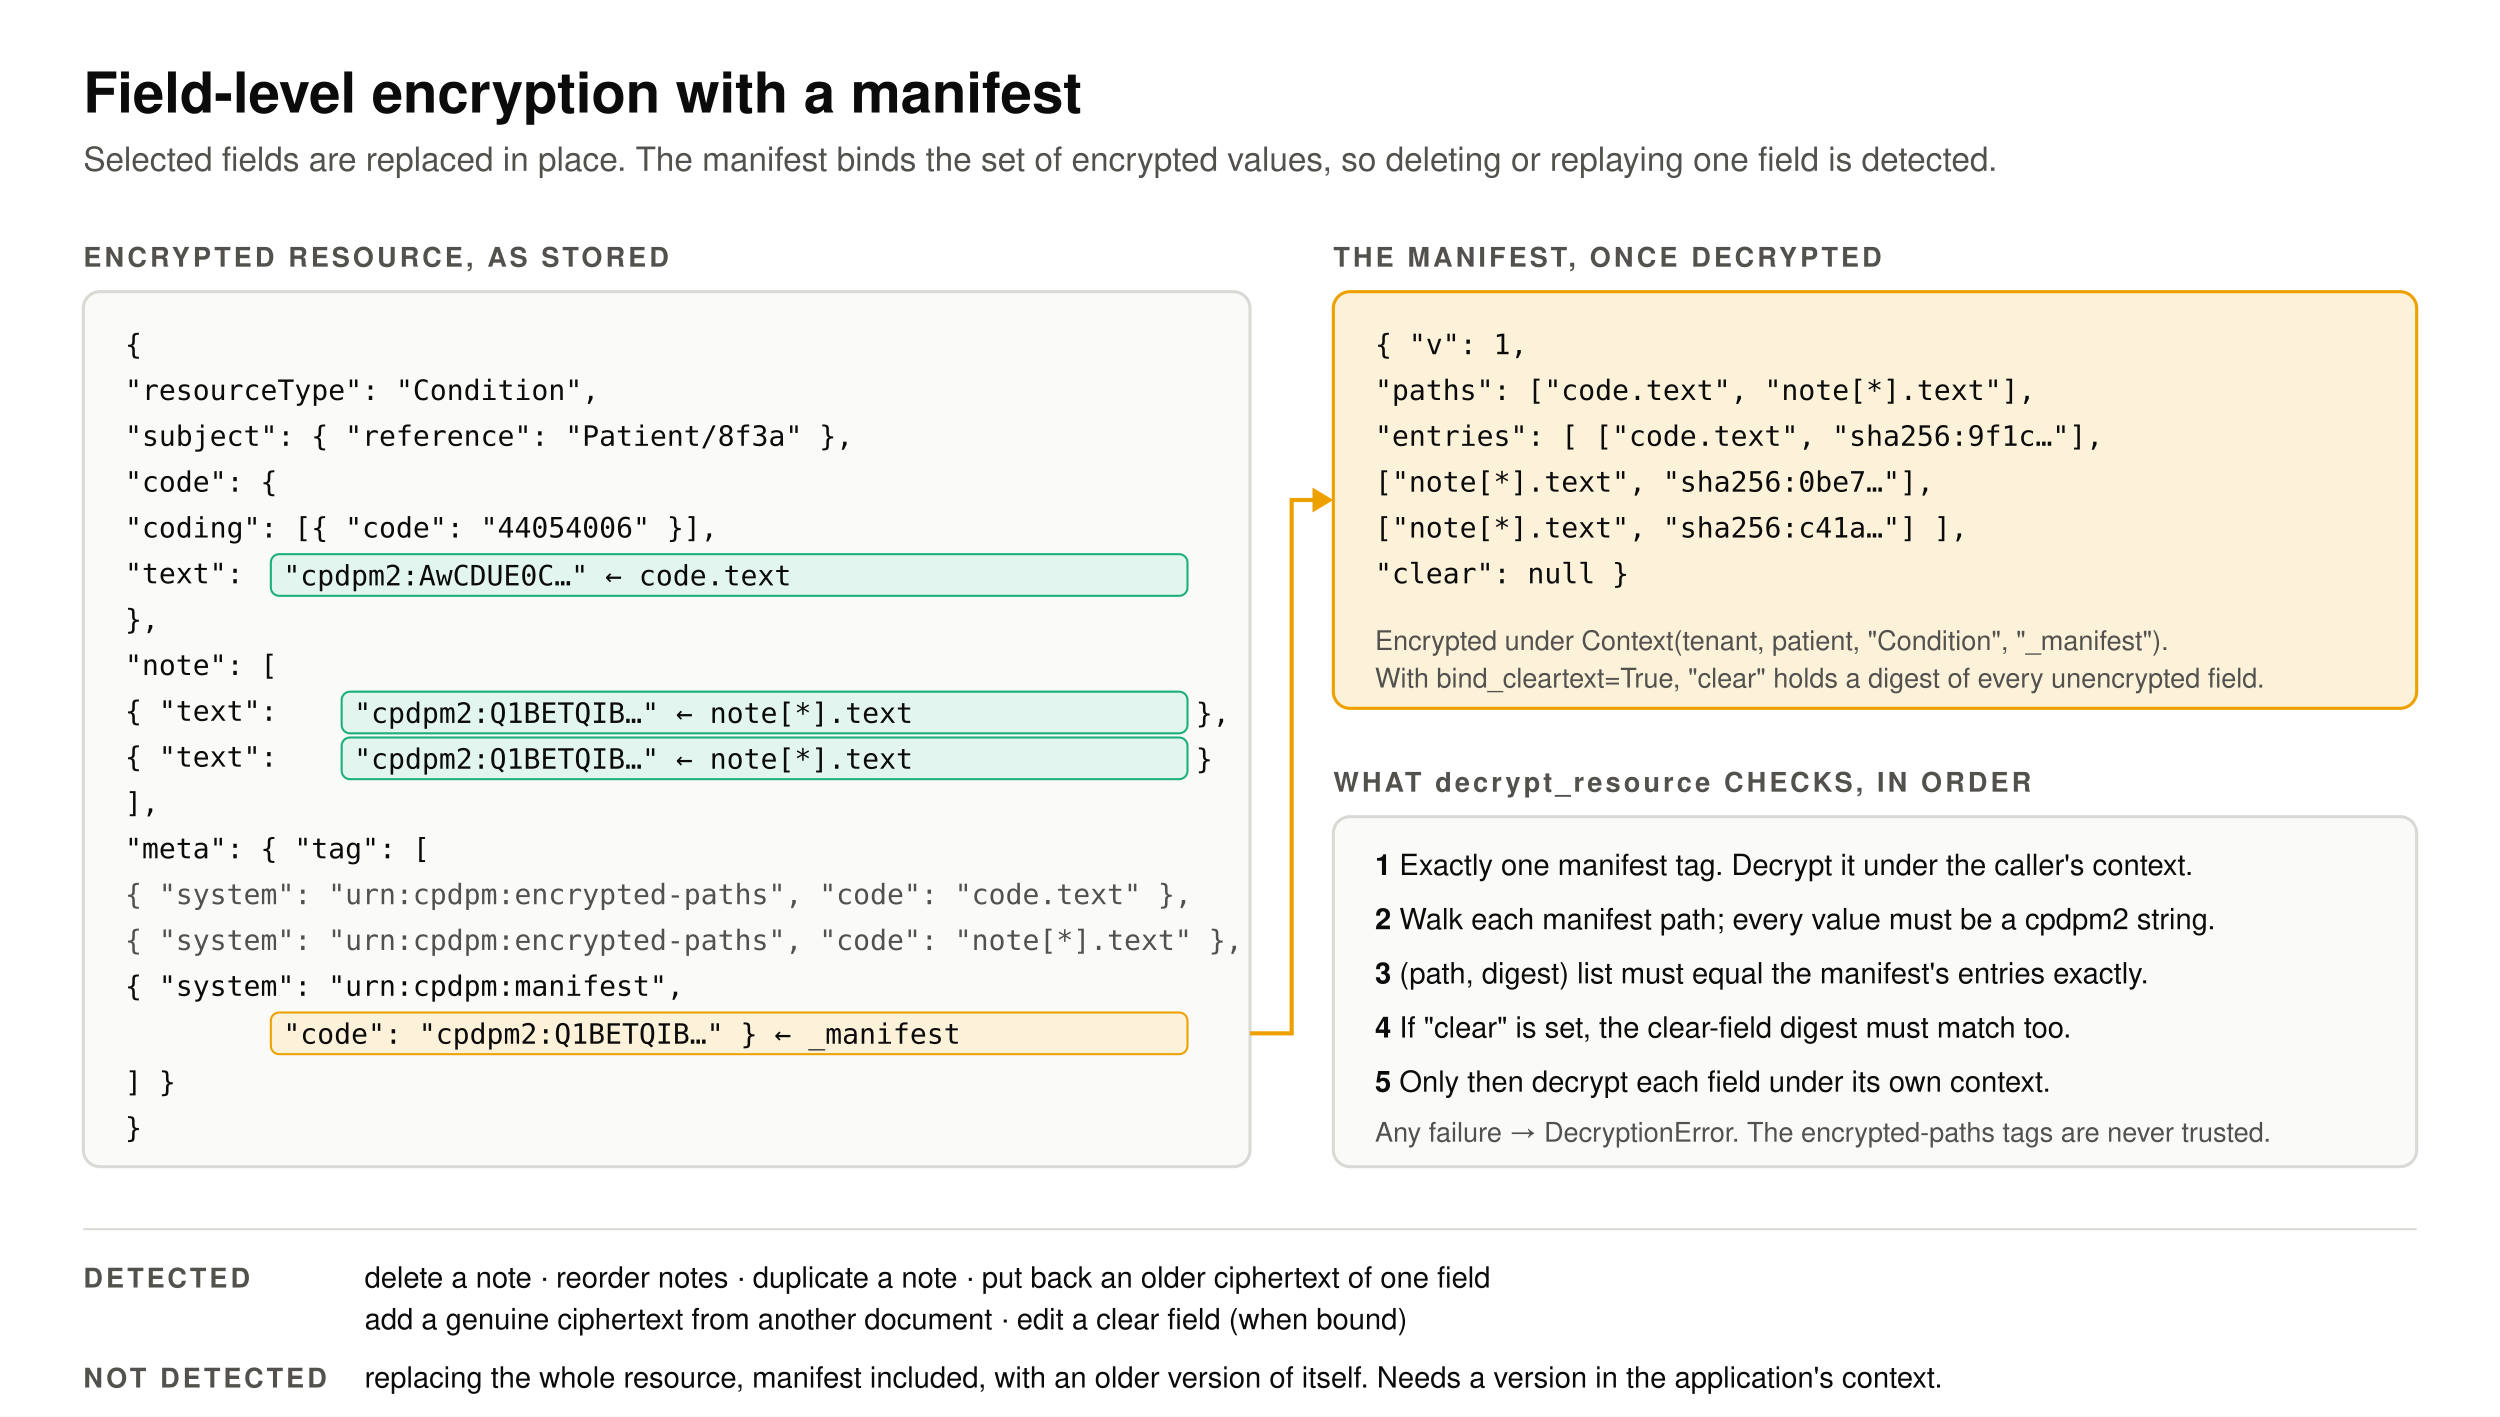
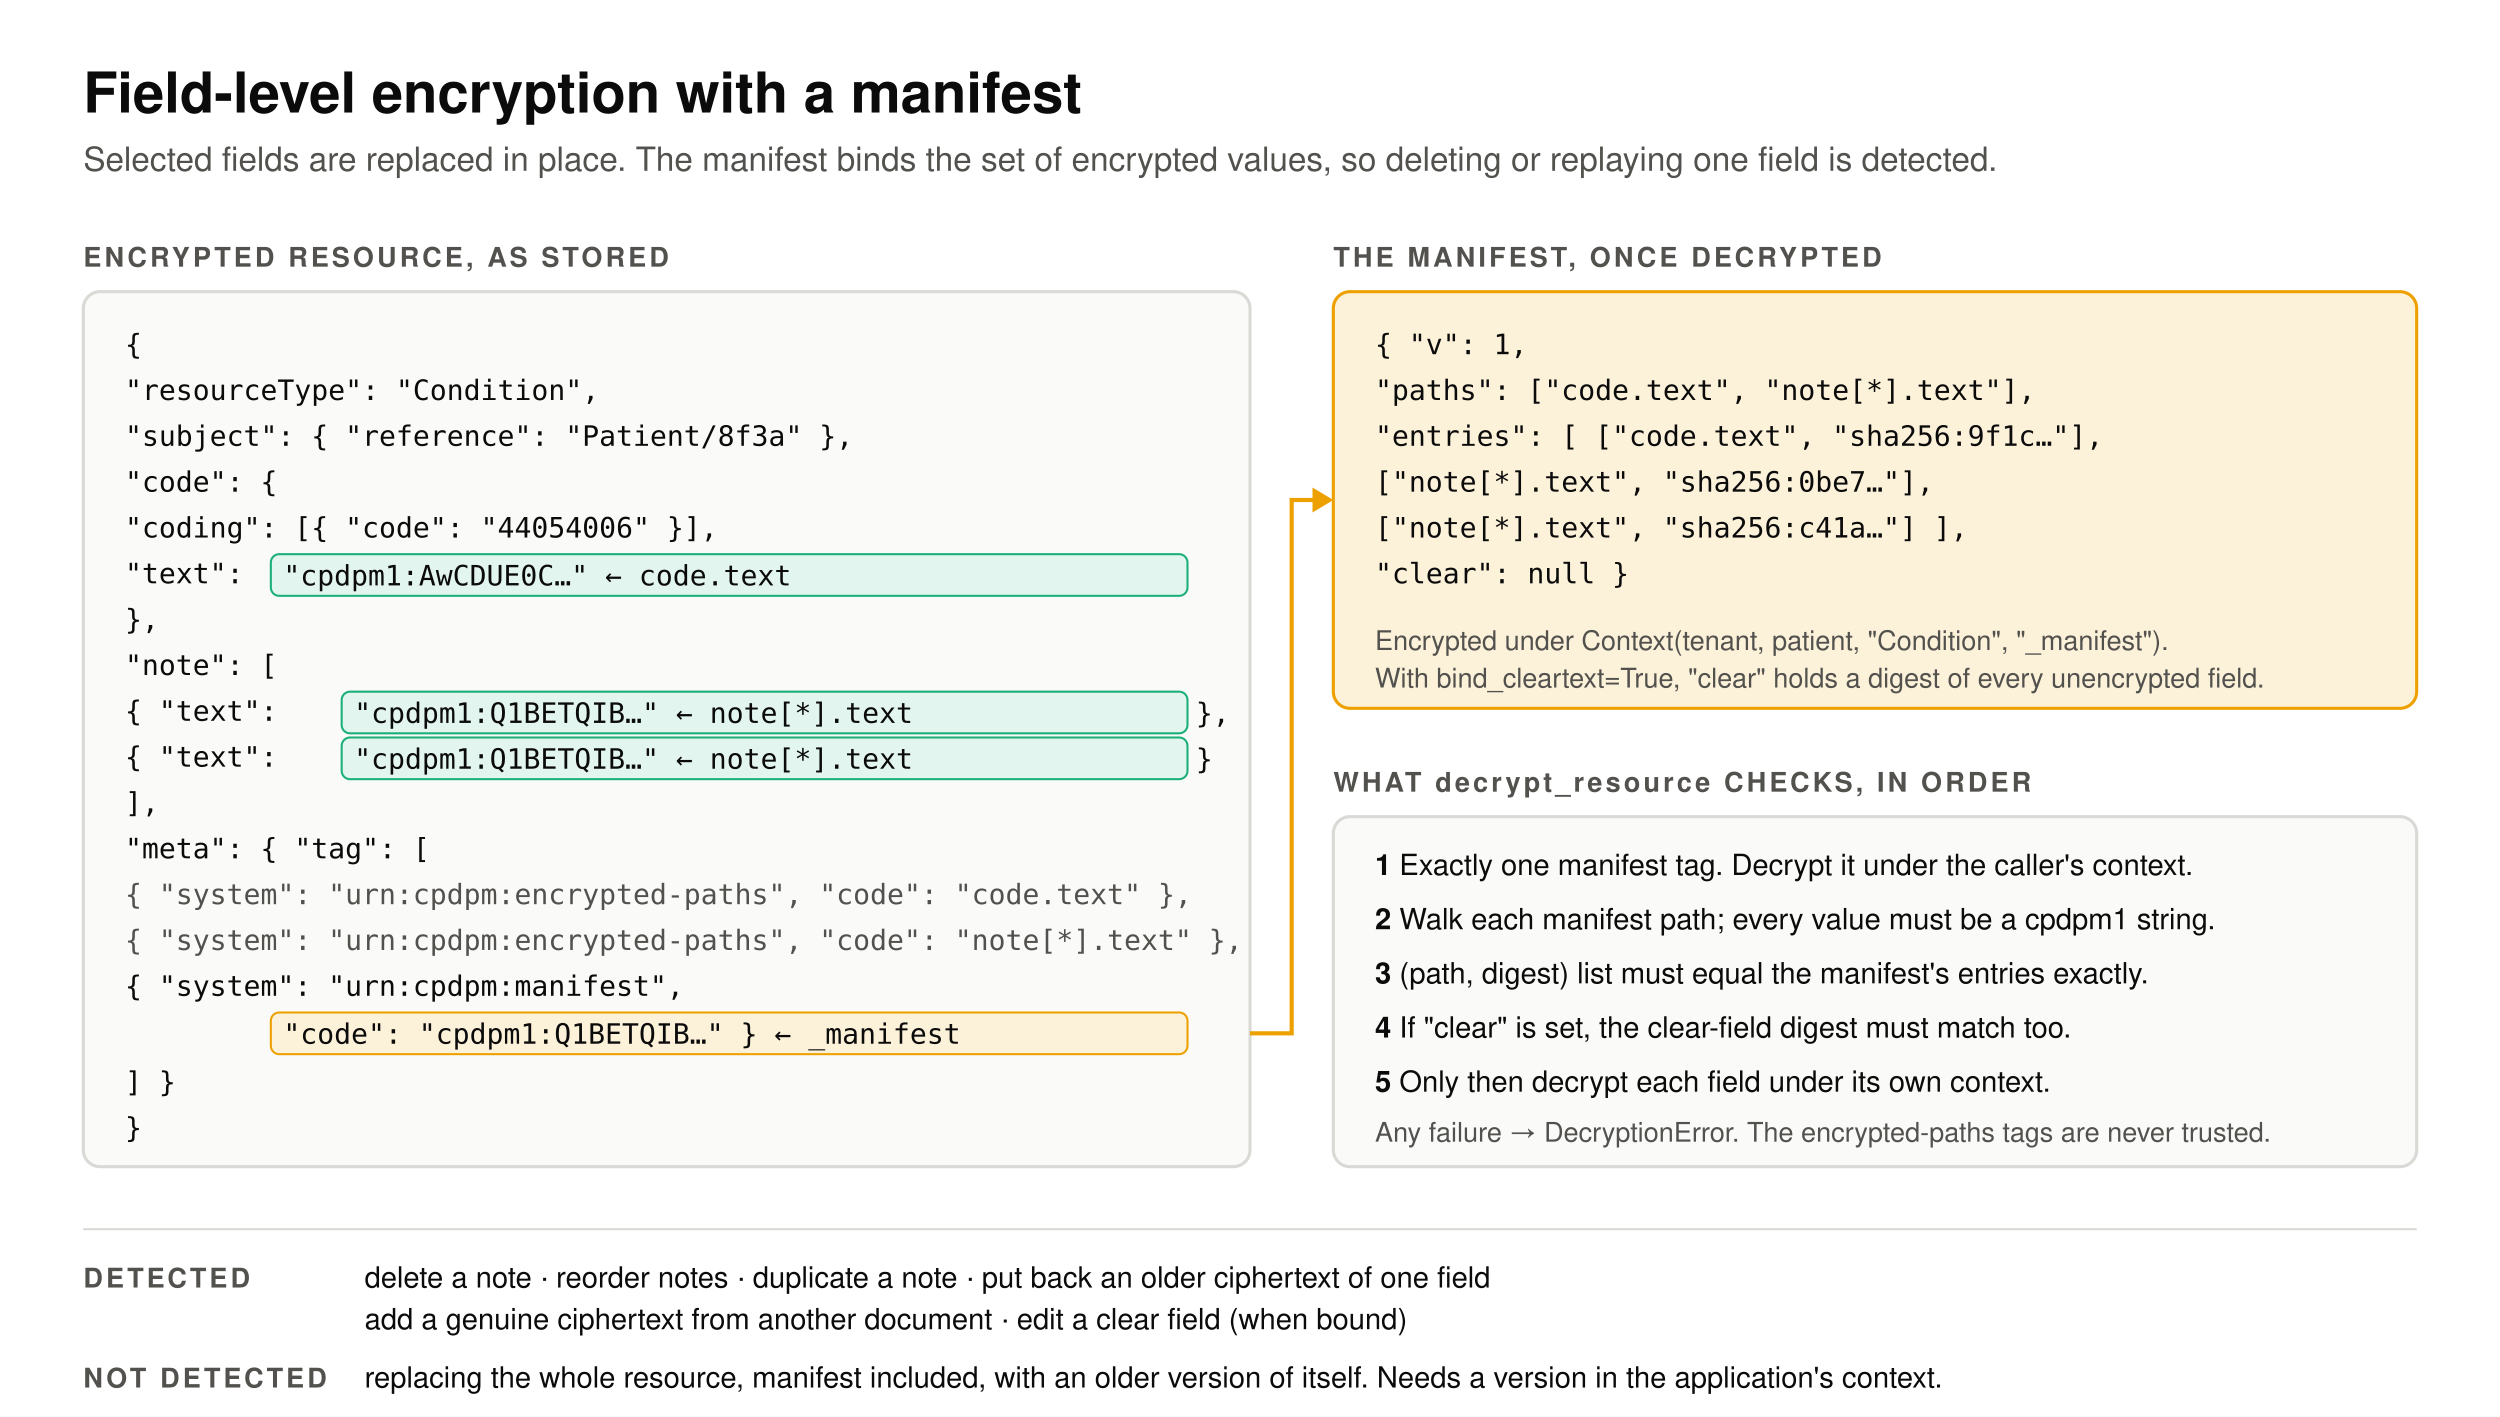
<svg xmlns="http://www.w3.org/2000/svg" width="1200" height="680" viewBox="0 0 1200 680" font-family="Helvetica Neue, Helvetica, Arial, sans-serif">
  <rect width="1200" height="680" fill="#ffffff" />
  <text x="40" y="54" font-size="27" font-weight="700" fill="#0b0b0b">Field-level encryption with a manifest</text>
  <text x="40" y="82" font-size="16" fill="#52514e">Selected fields are replaced in place. The manifest binds the set of encrypted values, so deleting or replaying one field is detected.</text>
  <text x="40" y="128" font-size="13" font-weight="700" fill="#52514e" letter-spacing="1.5">ENCRYPTED RESOURCE, AS STORED</text>
  <rect x="40" y="140" width="560" height="420" rx="8" fill="#fafaf8" stroke="#d9d9d5" stroke-width="1.5" />
  <g font-family="Menlo, Consolas, monospace" font-size="13.5">
    <text x="60" y="170" fill="#0b0b0b">{</text>
    <text x="60" y="192" fill="#0b0b0b">  "resourceType": "Condition",</text>
    <text x="60" y="214" fill="#0b0b0b">  "subject": { "reference": "Patient/8f3a" },</text>
    <text x="60" y="236" fill="#0b0b0b">  "code": {</text>
    <text x="60" y="258" fill="#0b0b0b">    "coding": [{ "code": "44054006" }],</text>
    <text x="60" y="280" fill="#0b0b0b">    "text":</text>
    <rect x="130" y="266" width="440" height="20" rx="4" fill="#e2f5ee" stroke="#1baf7a" stroke-width="1" />
-     <text x="136" y="281" fill="#0b0b0b">"cpdpm2:AwCDUE0C…"   ← code.text</text>
+     <text x="136" y="281" fill="#0b0b0b">"cpdpm1:AwCDUE0C…"   ← code.text</text>
    <text x="60" y="302" fill="#0b0b0b">  },</text>
    <text x="60" y="324" fill="#0b0b0b">  "note": [</text>
    <text x="60" y="346" fill="#0b0b0b">    { "text":</text>
    <rect x="164" y="332" width="406" height="20" rx="4" fill="#e2f5ee" stroke="#1baf7a" stroke-width="1" />
-     <text x="170" y="347" fill="#0b0b0b">"cpdpm2:Q1BETQIB…"   ← note[*].text</text>
+     <text x="170" y="347" fill="#0b0b0b">"cpdpm1:Q1BETQIB…"   ← note[*].text</text>
    <text x="574" y="347" fill="#0b0b0b">},</text>
    <text x="60" y="368" fill="#0b0b0b">    { "text":</text>
    <rect x="164" y="354" width="406" height="20" rx="4" fill="#e2f5ee" stroke="#1baf7a" stroke-width="1" />
-     <text x="170" y="369" fill="#0b0b0b">"cpdpm2:Q1BETQIB…"   ← note[*].text</text>
+     <text x="170" y="369" fill="#0b0b0b">"cpdpm1:Q1BETQIB…"   ← note[*].text</text>
    <text x="574" y="369" fill="#0b0b0b">}</text>
    <text x="60" y="390" fill="#0b0b0b">  ],</text>
    <text x="60" y="412" fill="#0b0b0b">  "meta": { "tag": [</text>
    <text x="60" y="434" fill="#52514e">    { "system": "urn:cpdpm:encrypted-paths", "code": "code.text" },</text>
    <text x="60" y="456" fill="#52514e">    { "system": "urn:cpdpm:encrypted-paths", "code": "note[*].text" },</text>
    <text x="60" y="478" fill="#0b0b0b">    { "system": "urn:cpdpm:manifest",</text>
    <rect x="130" y="486" width="440" height="20" rx="4" fill="#fcf1d9" stroke="#eda100" stroke-width="1" />
-     <text x="136" y="501" fill="#0b0b0b">"code": "cpdpm2:Q1BETQIB…" }   ← _manifest</text>
+     <text x="136" y="501" fill="#0b0b0b">"code": "cpdpm1:Q1BETQIB…" }   ← _manifest</text>
    <text x="60" y="524" fill="#0b0b0b">  ] }</text>
    <text x="60" y="546" fill="#0b0b0b">}</text>
  </g>
  <text x="640" y="128" font-size="13" font-weight="700" fill="#52514e" letter-spacing="1.5">THE MANIFEST, ONCE DECRYPTED</text>
  <rect x="640" y="140" width="520" height="200" rx="8" fill="#fcf1d9" stroke="#eda100" stroke-width="1.5" />
  <g font-family="Menlo, Consolas, monospace" font-size="13.5">
    <text x="660" y="170" fill="#0b0b0b">{ "v": 1,</text>
    <text x="660" y="192" fill="#0b0b0b">  "paths":   ["code.text", "note[*].text"],</text>
    <text x="660" y="214" fill="#0b0b0b">  "entries": [ ["code.text",    "sha256:9f1c…"],</text>
    <text x="660" y="236" fill="#0b0b0b">               ["note[*].text", "sha256:0be7…"],</text>
    <text x="660" y="258" fill="#0b0b0b">               ["note[*].text", "sha256:c41a…"] ],</text>
    <text x="660" y="280" fill="#0b0b0b">  "clear":   null }</text>
  </g>
  <text x="660" y="312" font-size="13" fill="#52514e">Encrypted under Context(tenant, patient, "Condition", "_manifest").</text>
  <text x="660" y="330" font-size="13" fill="#52514e">With bind_cleartext=True, "clear" holds a digest of every unencrypted field.</text>
  <polyline points="600,496 620,496 620,240 632,240" fill="none" stroke="#eda100" stroke-width="2" />
  <polygon points="630,234 630,246 640,240" fill="#eda100" />
  <text x="640" y="380" font-size="13" font-weight="700" fill="#52514e" letter-spacing="1.5">WHAT decrypt_resource CHECKS, IN ORDER</text>
  <rect x="640" y="392" width="520" height="168" rx="8" fill="#fafaf8" stroke="#d9d9d5" stroke-width="1.5" />
  <text x="660" y="420" font-size="14" fill="#0b0b0b">
    <tspan font-weight="700">1</tspan>  Exactly one manifest tag. Decrypt it under the caller's context.</text>
  <text x="660" y="446" font-size="14" fill="#0b0b0b">
-     <tspan font-weight="700">2</tspan>  Walk each manifest path; every value must be a cpdpm2 string.</text>
+     <tspan font-weight="700">2</tspan>  Walk each manifest path; every value must be a cpdpm1 string.</text>
  <text x="660" y="472" font-size="14" fill="#0b0b0b">
    <tspan font-weight="700">3</tspan>  (path, digest) list must equal the manifest's entries exactly.</text>
  <text x="660" y="498" font-size="14" fill="#0b0b0b">
    <tspan font-weight="700">4</tspan>  If "clear" is set, the clear-field digest must match too.</text>
  <text x="660" y="524" font-size="14" fill="#0b0b0b">
    <tspan font-weight="700">5</tspan>  Only then decrypt each field under its own context.</text>
  <text x="660" y="548" font-size="13" fill="#52514e">Any failure → DecryptionError. The encrypted-paths tags are never trusted.</text>
  <line x1="40" y1="590" x2="1160" y2="590" stroke="#d9d9d5" stroke-width="1" />
  <text x="40" y="618" font-size="13" font-weight="700" fill="#52514e" letter-spacing="1.5">DETECTED</text>
  <text x="175" y="618" font-size="14" fill="#0b0b0b">delete a note · reorder notes · duplicate a note · put back an older ciphertext of one field</text>
  <text x="175" y="638" font-size="14" fill="#0b0b0b">add a genuine ciphertext from another document · edit a clear field (when bound)</text>
  <text x="40" y="666" font-size="13" font-weight="700" fill="#52514e" letter-spacing="1.5">NOT DETECTED</text>
  <text x="175" y="666" font-size="14" fill="#0b0b0b">replacing the whole resource, manifest included, with an older version of itself. Needs a version in the application's context.</text>
</svg>
